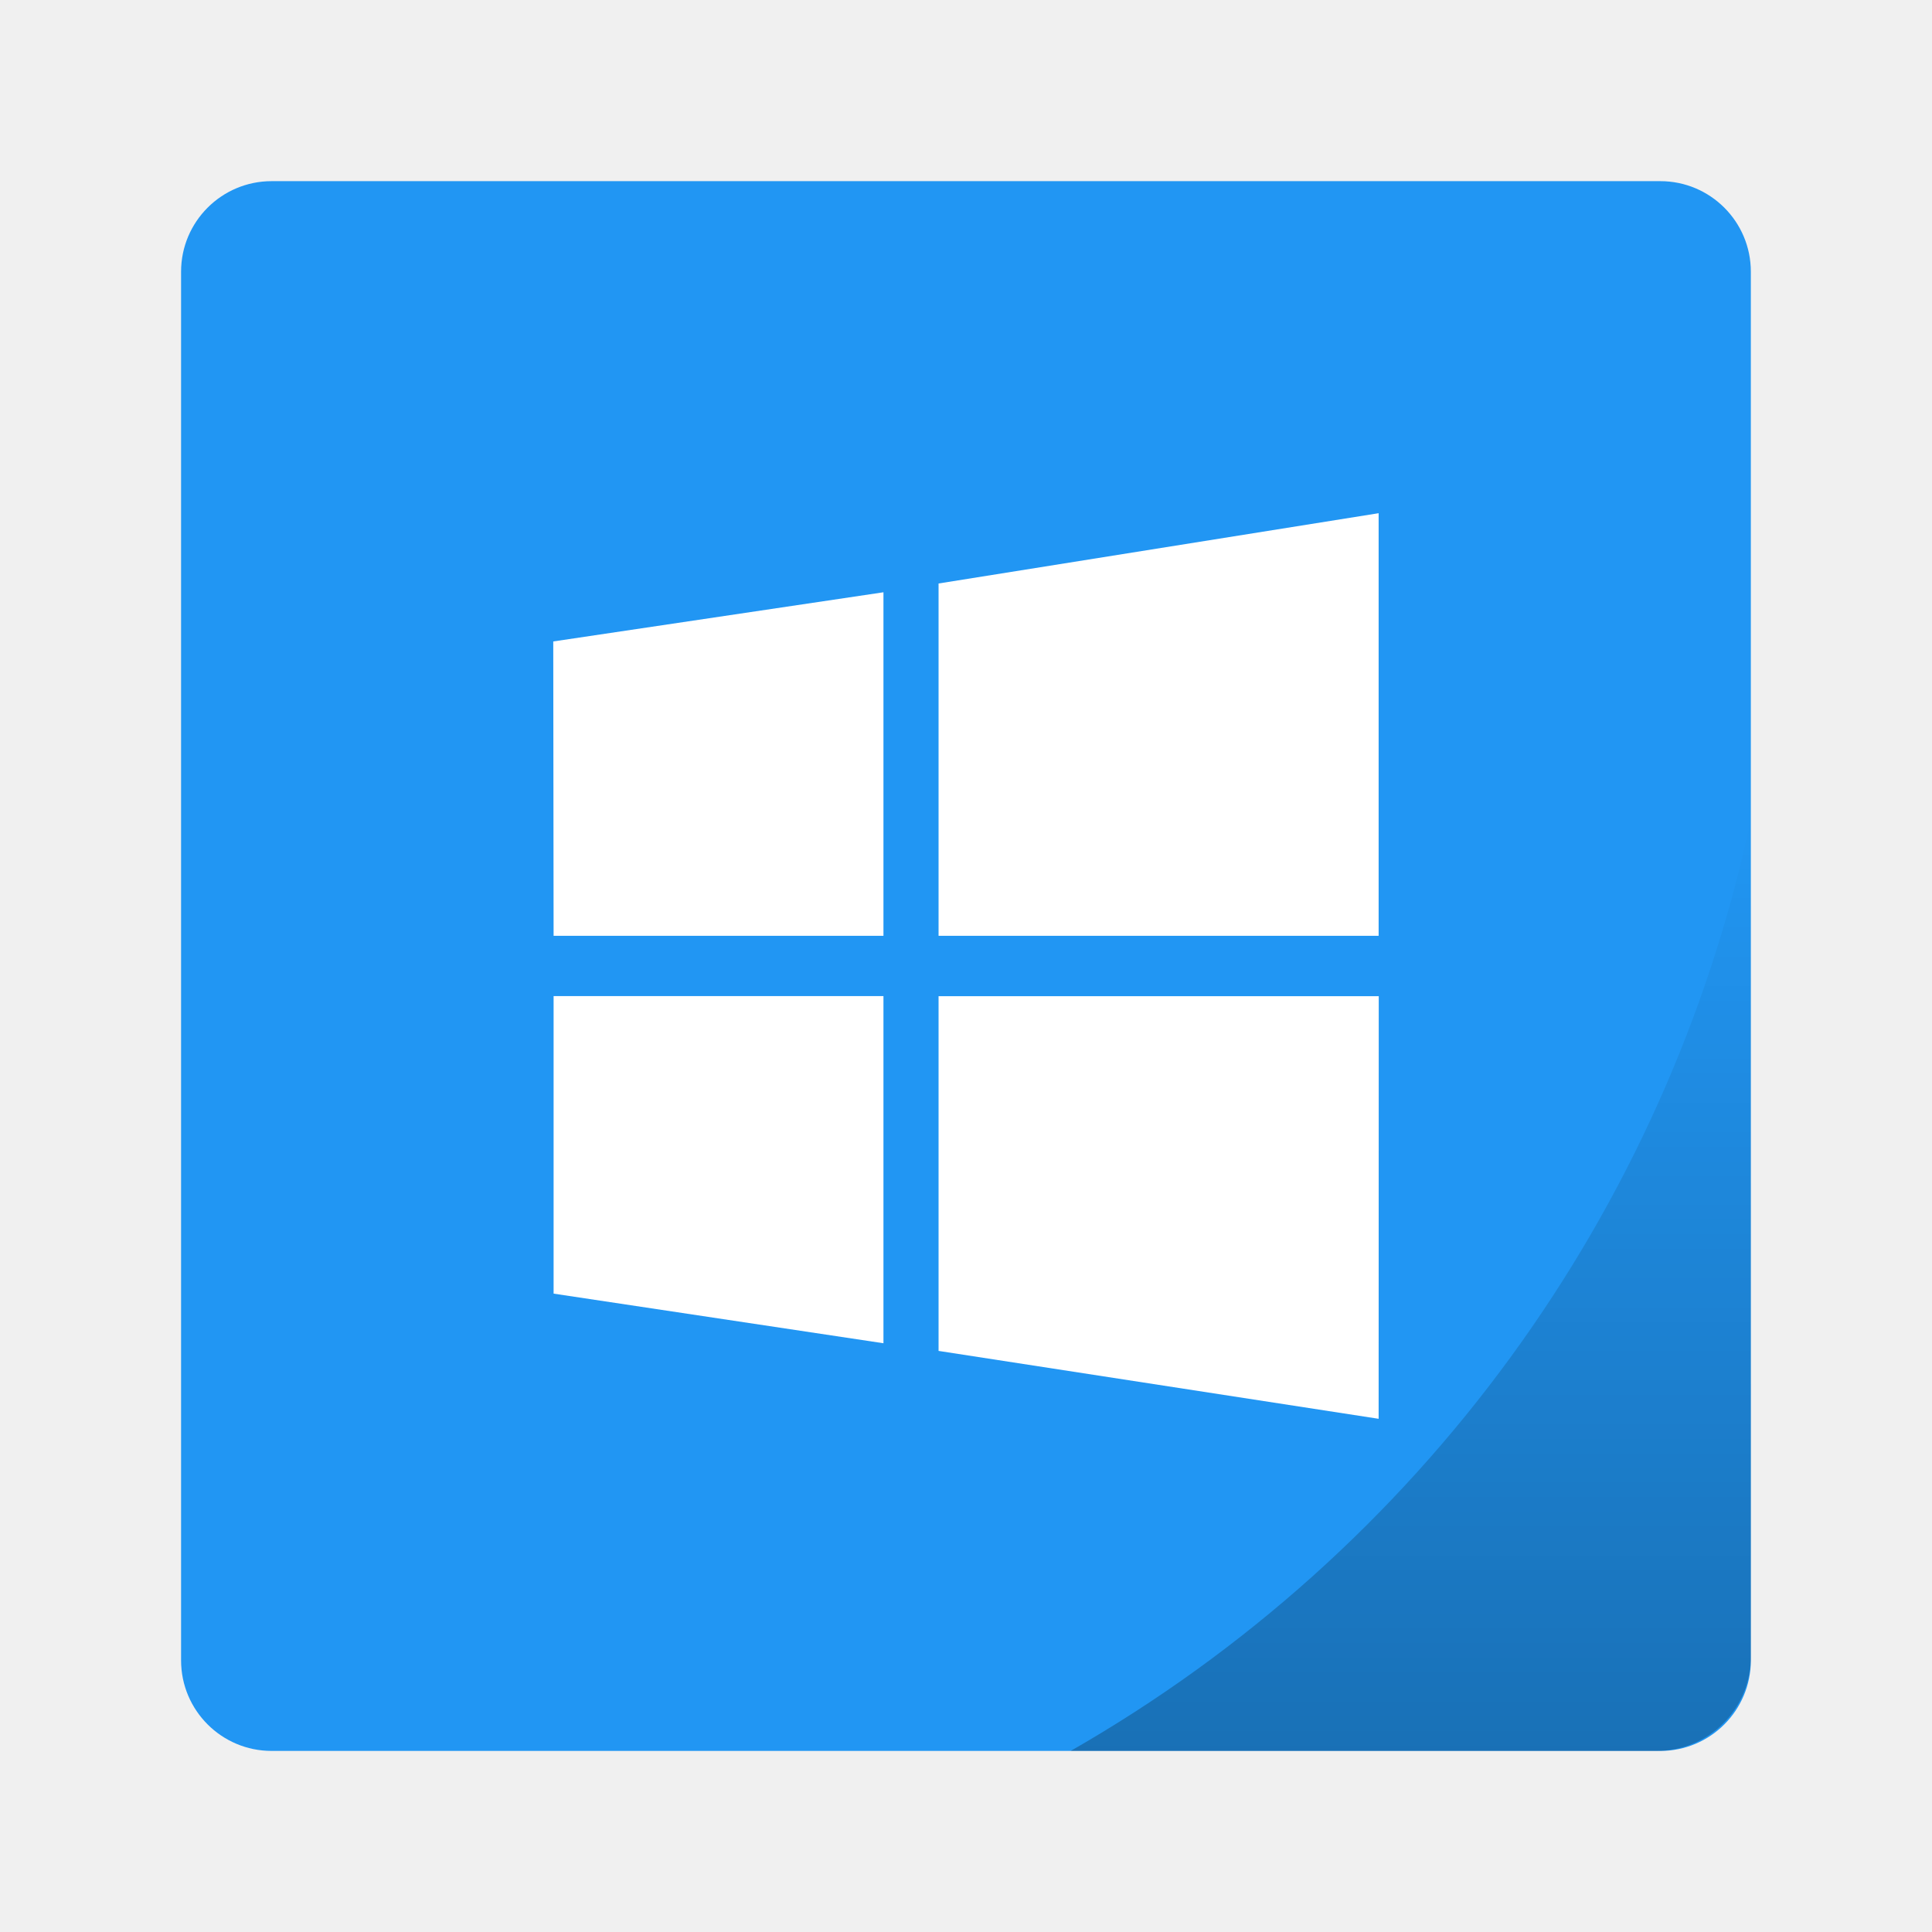
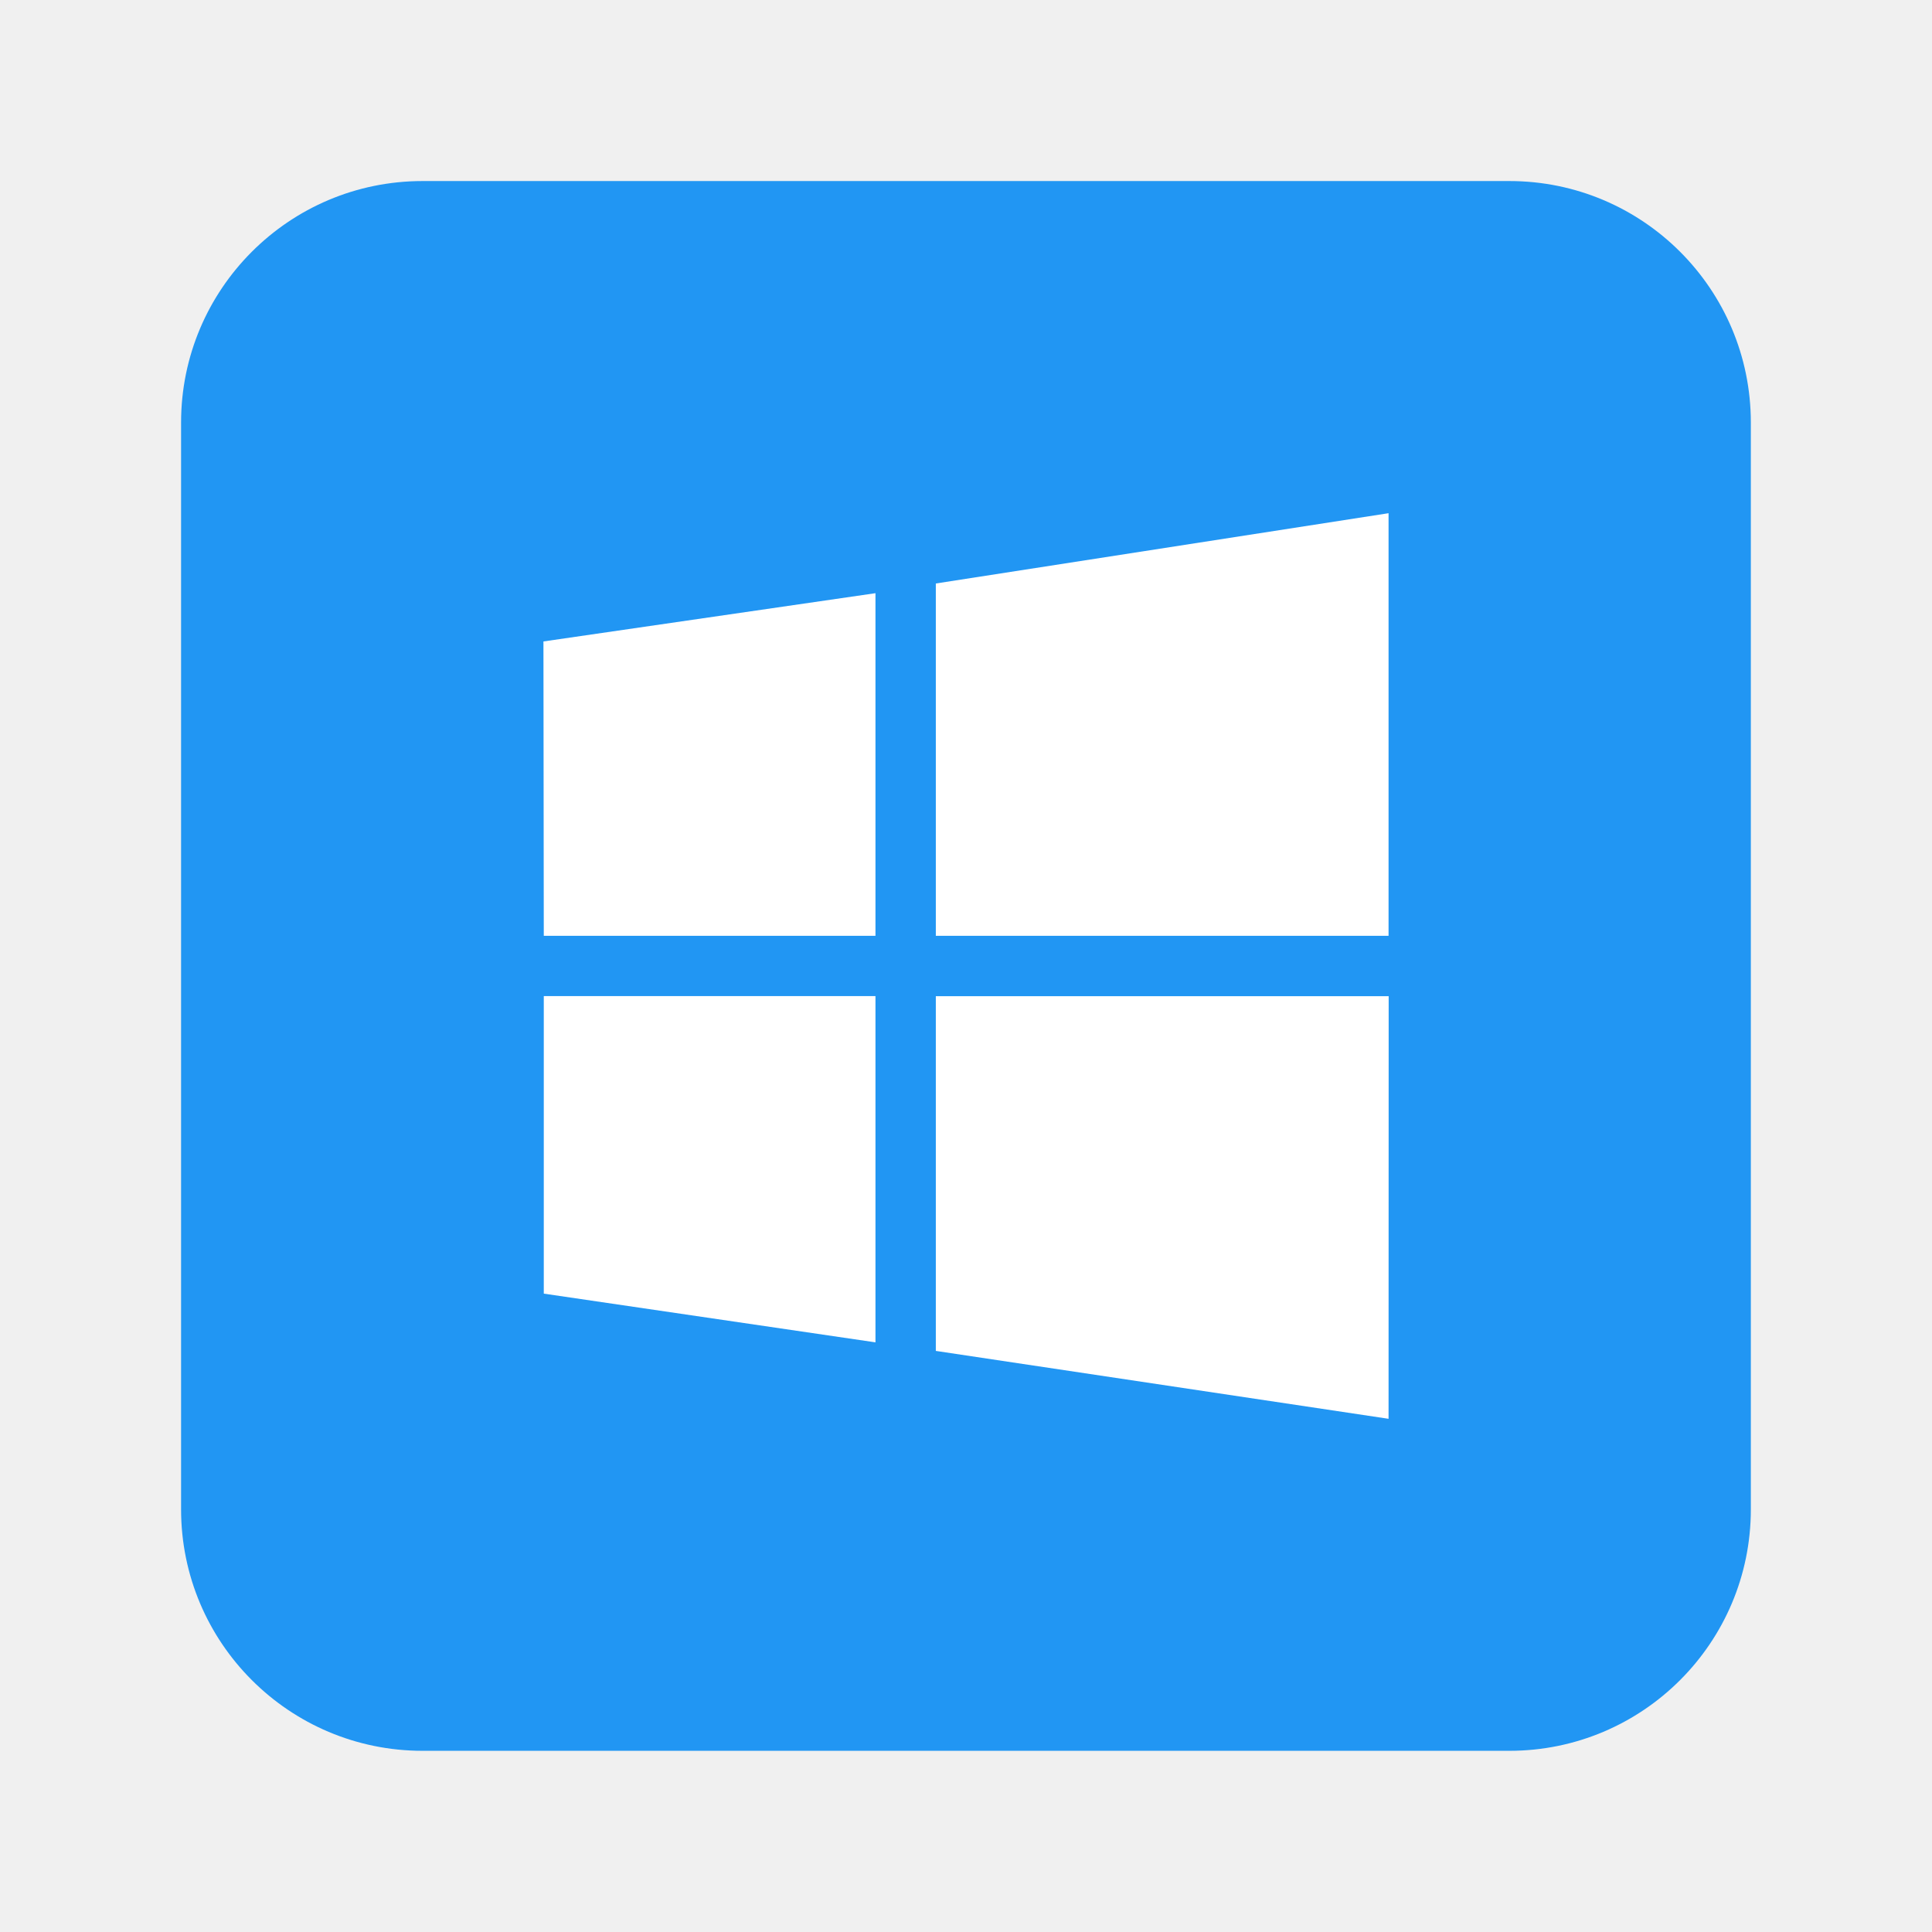
- <svg xmlns="http://www.w3.org/2000/svg" xmlns:xlink="http://www.w3.org/1999/xlink" width="64" height="64" viewBox="0 0 16.933 16.933">
-   <defs>
-     <linearGradient id="a">
-       <stop offset="0" />
-       <stop offset="1" stop-opacity="0" />
-     </linearGradient>
-     <linearGradient gradientTransform="matrix(.26458 0 0 .26458 0 280.067)" xlink:href="#a" id="b" x1="46.168" y1="57" x2="46.168" y2="27.346" gradientUnits="userSpaceOnUse" />
-   </defs>
-   <g transform="matrix(1.04 0 0 1.04 -.339 -291.608)" stroke-width=".962" paint-order="markers stroke fill">
-     <rect ry=".763" rx=".763" y="281.919" x="1.852" height="13.229" width="13.229" fill="#2196f3" />
-     <path d="M15.081 287.302a11.906 11.906 0 0 1-5.732 7.846h4.938c.44 0 .794-.354.794-.794z" opacity=".25" fill="url(#b)" />
+ <svg xmlns="http://www.w3.org/2000/svg" width="64" height="64" version="1.1" viewBox="0 0 16.933 16.933">
+   <g transform="matrix(1.04 0 0 1.04 -.339 -291.61)" stroke-width=".962" paint-order="markers stroke fill">
+     <rect x="1.852" y="281.92" width="13.229" height="13.229" rx="2.035" ry="2.035" fill="#2196f3" />
  </g>
-   <path d="M4.852 8.202l-.003-2.58 2.894-.431v3.011zm3.374-3.088l3.857-.616v3.704H8.226zm3.858 3.617l-.001 3.704-3.857-.595V8.731zm-4.34 3.042l-2.892-.435V8.73h2.891v3.042z" fill="#fff" />
+   <path d="m12.17 4.498-3.968 0.616v3.088h3.968zm-4.497 0.701-2.91 0.423 0.003 2.58h2.907zm-2.907 3.531v2.608l2.907 0.427v-3.035zm3.436 0.001v3.109l3.968 0.595 1e-3 -3.704z" fill="#fff" stroke-width="1.012" />
</svg>
